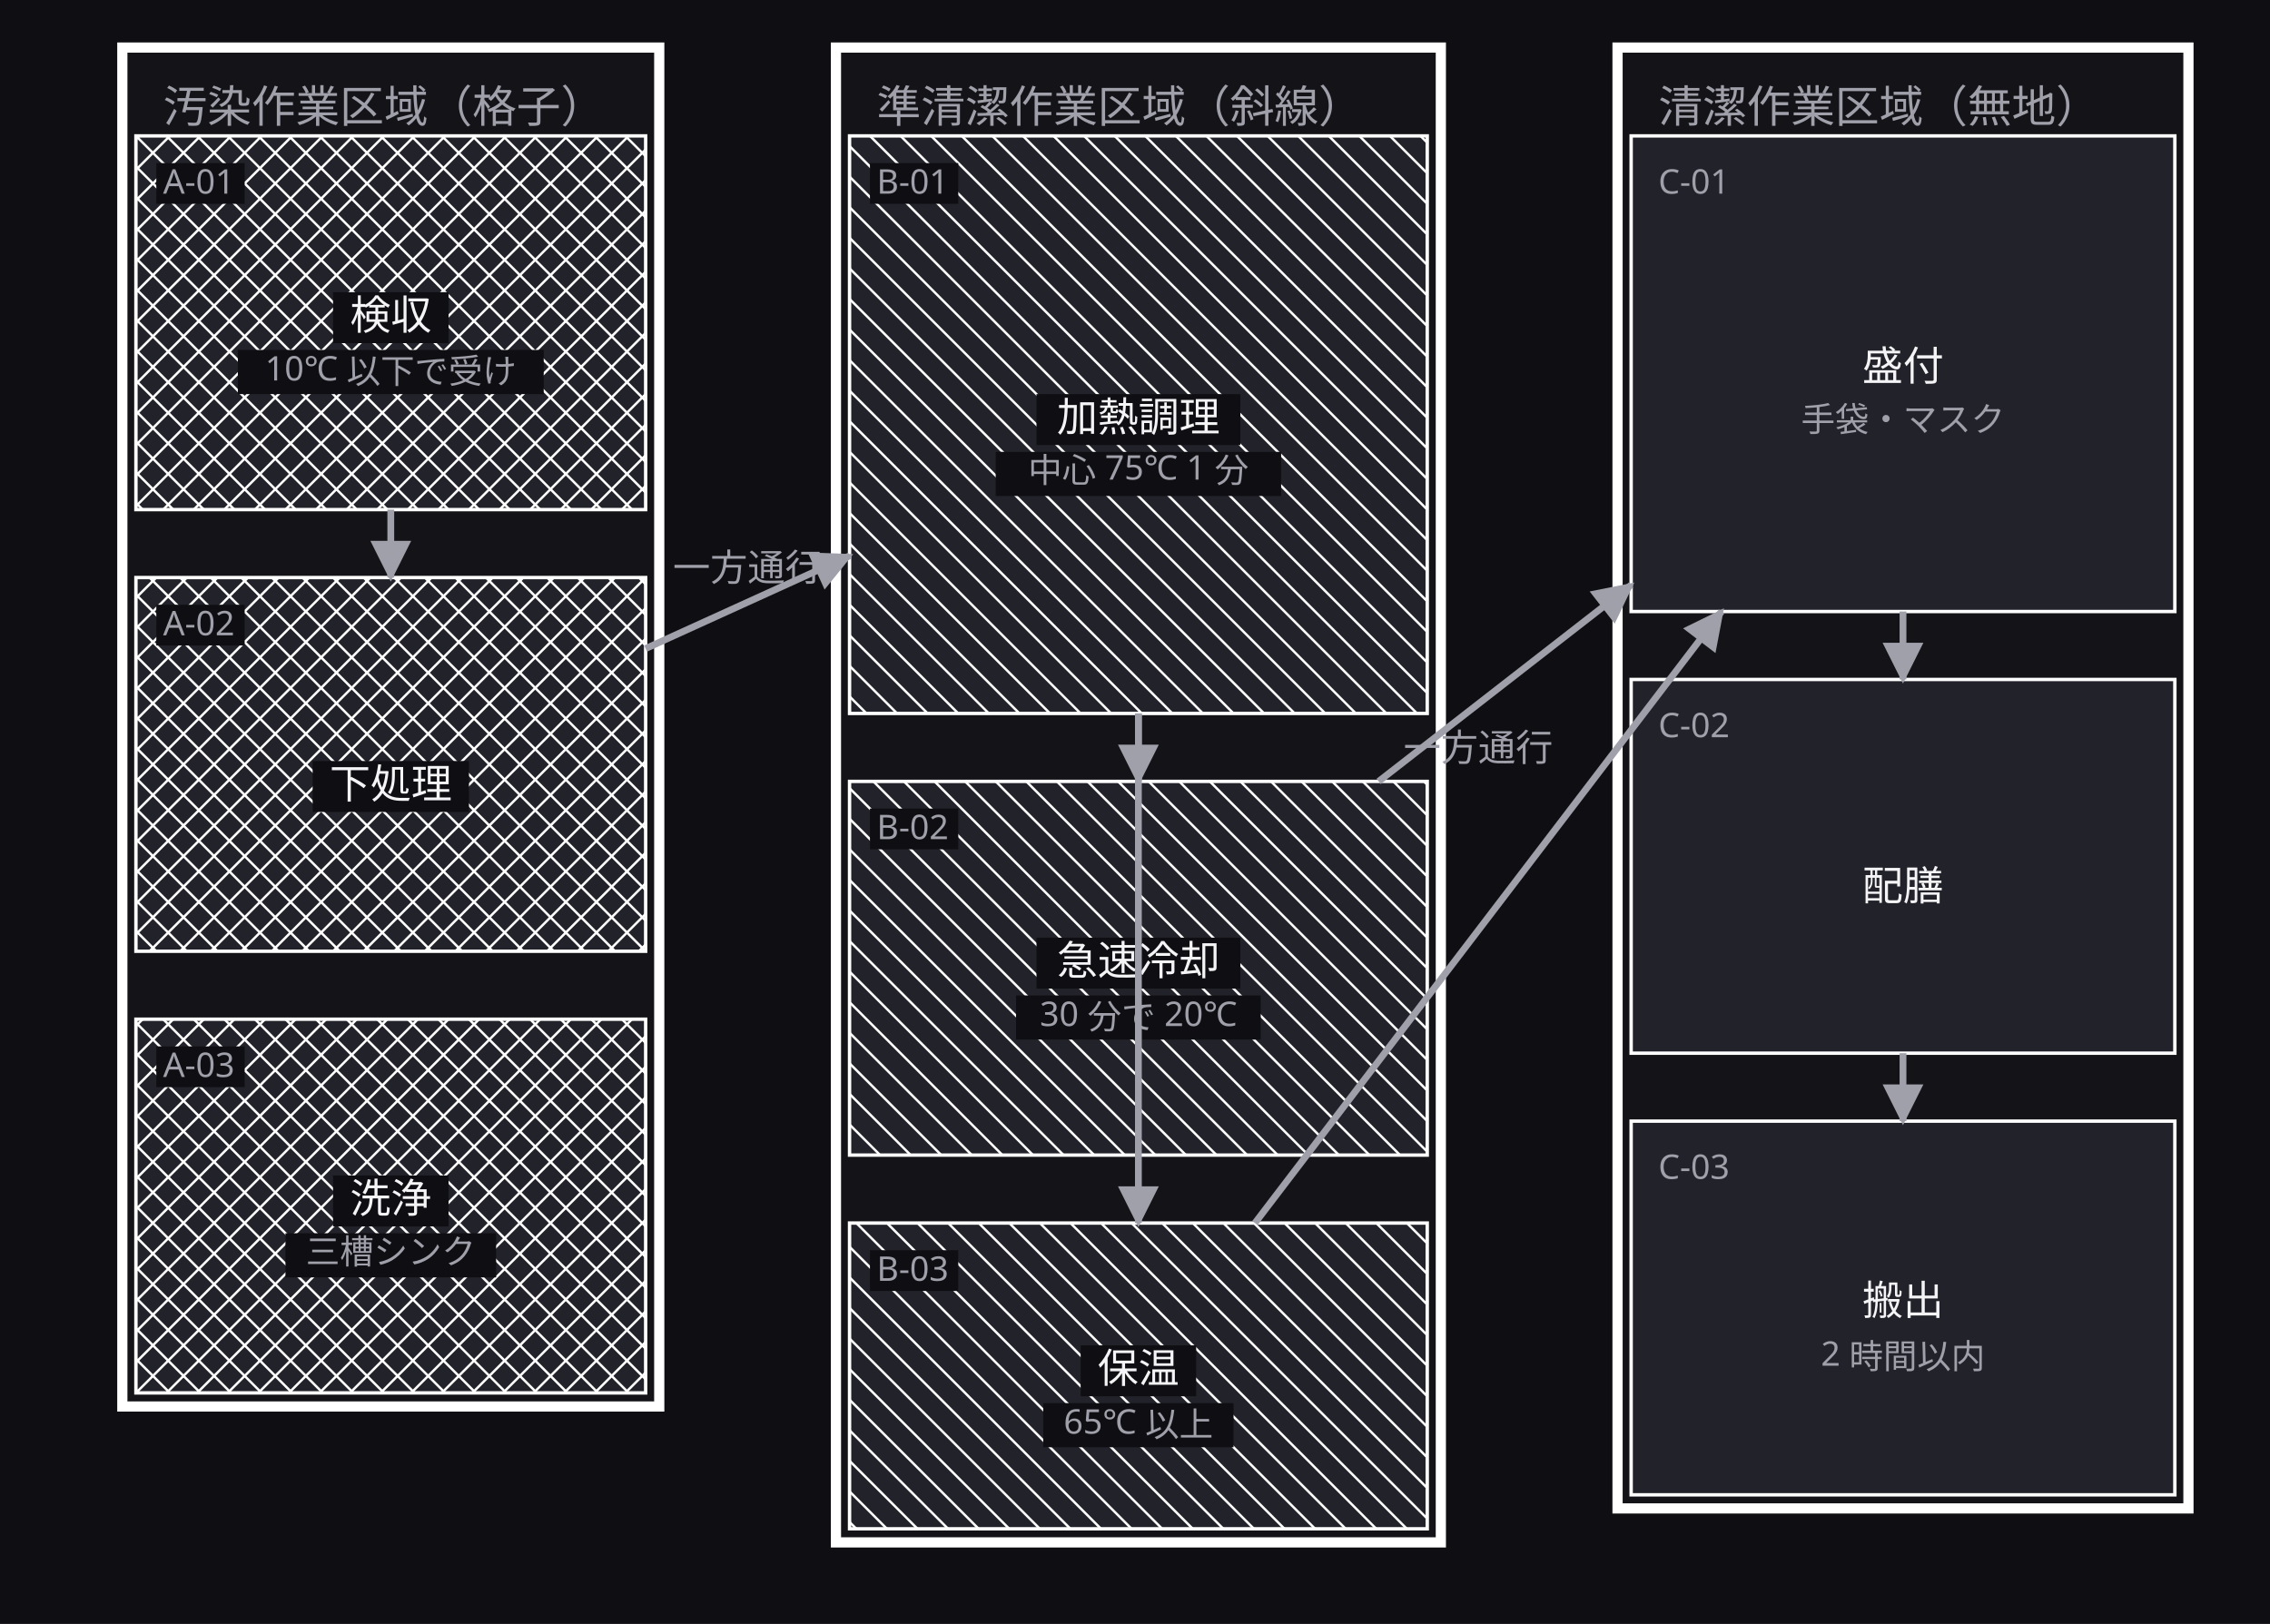
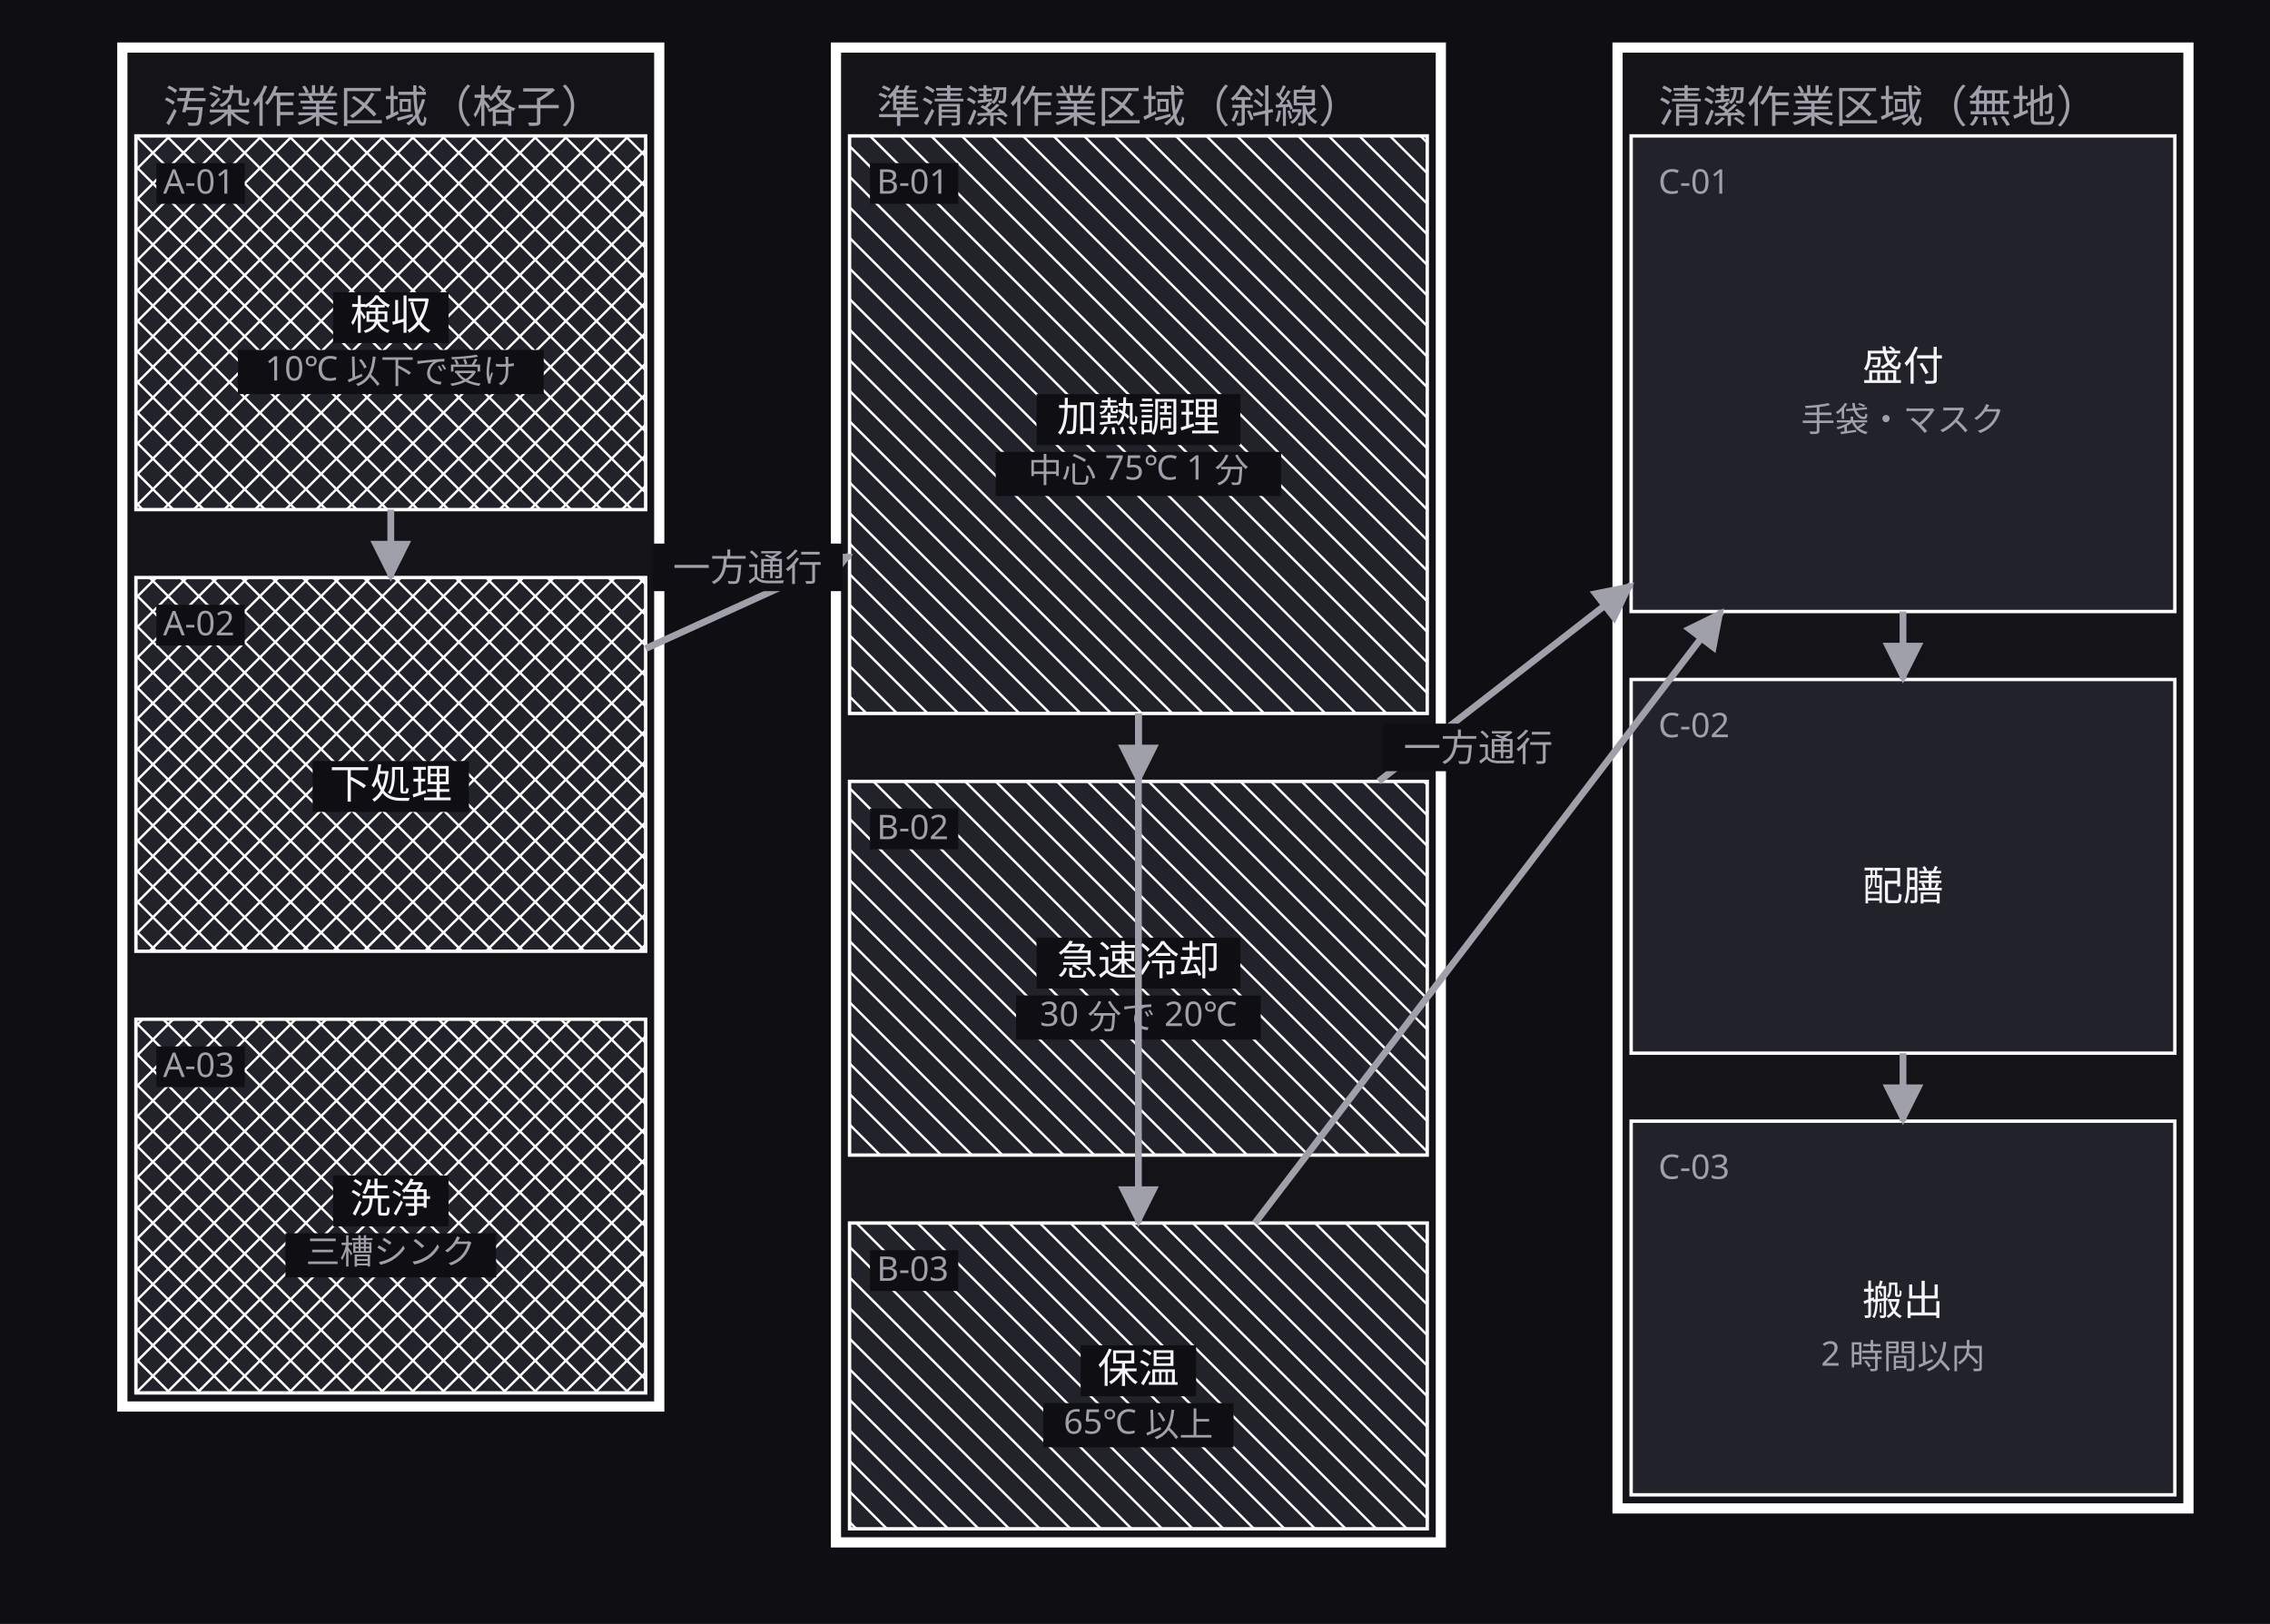
<svg xmlns="http://www.w3.org/2000/svg" width="668" height="478" viewBox="0 0 668 478">
  <defs>
    <marker id="arrow" viewBox="0 0 10 10" refX="9" refY="5" markerWidth="6" markerHeight="6" orient="auto">
      <path d="M 0 0 L 10 5 L 0 10 z" fill="#a0a0ab" />
    </marker>
  </defs>
  <rect data-paper="1" x="0" y="0" width="668" height="478" fill="#0f0f13" />
  <g data-group="osen">
    <rect x="36" y="14" width="158" height="400" fill="#141418" stroke="#ffffff" stroke-width="3" />
    <text x="48" y="36" font-family="sans-serif" font-size="13" fill="#a0a0ab">汚染作業区域（格子）</text>
  </g>
  <g data-group="junsei">
    <rect x="246" y="14" width="178" height="440" fill="#141418" stroke="#ffffff" stroke-width="3" />
    <text x="258" y="36" font-family="sans-serif" font-size="13" fill="#a0a0ab">準清潔作業区域（斜線）</text>
  </g>
  <g data-group="seiketsu">
    <rect x="476" y="14" width="168" height="430" fill="#141418" stroke="#ffffff" stroke-width="3" />
    <text x="488" y="36" font-family="sans-serif" font-size="13" fill="#a0a0ab">清潔作業区域（無地）</text>
  </g>
  <g data-node="kanetsu" data-pinned="false" data-shape="rect">
    <rect x="250" y="40" width="170" height="170" fill="#22222a" stroke="#ffffff" stroke-width="1" />
    <line x1="420" y1="42" x2="418" y2="40" stroke="#ffffff" stroke-width="0.7" />
    <line x1="420" y1="51" x2="409" y2="40" stroke="#ffffff" stroke-width="0.7" />
    <line x1="420" y1="60" x2="400" y2="40" stroke="#ffffff" stroke-width="0.7" />
    <line x1="420" y1="69" x2="391" y2="40" stroke="#ffffff" stroke-width="0.7" />
    <line x1="420" y1="78" x2="382" y2="40" stroke="#ffffff" stroke-width="0.7" />
    <line x1="420" y1="87" x2="373" y2="40" stroke="#ffffff" stroke-width="0.7" />
    <line x1="420" y1="96" x2="364" y2="40" stroke="#ffffff" stroke-width="0.7" />
    <line x1="420" y1="105" x2="355" y2="40" stroke="#ffffff" stroke-width="0.7" />
    <line x1="420" y1="114" x2="346" y2="40" stroke="#ffffff" stroke-width="0.7" />
    <line x1="420" y1="123" x2="337" y2="40" stroke="#ffffff" stroke-width="0.7" />
    <line x1="420" y1="132" x2="328" y2="40" stroke="#ffffff" stroke-width="0.7" />
    <line x1="420" y1="141" x2="319" y2="40" stroke="#ffffff" stroke-width="0.7" />
    <line x1="420" y1="150" x2="310" y2="40" stroke="#ffffff" stroke-width="0.7" />
    <line x1="420" y1="159" x2="301" y2="40" stroke="#ffffff" stroke-width="0.7" />
    <line x1="420" y1="168" x2="292" y2="40" stroke="#ffffff" stroke-width="0.7" />
    <line x1="420" y1="177" x2="283" y2="40" stroke="#ffffff" stroke-width="0.7" />
    <line x1="420" y1="186" x2="274" y2="40" stroke="#ffffff" stroke-width="0.7" />
    <line x1="420" y1="195" x2="265" y2="40" stroke="#ffffff" stroke-width="0.7" />
    <line x1="420" y1="204" x2="256" y2="40" stroke="#ffffff" stroke-width="0.7" />
    <line x1="250" y1="43" x2="417" y2="210" stroke="#ffffff" stroke-width="0.7" />
    <line x1="250" y1="52" x2="408" y2="210" stroke="#ffffff" stroke-width="0.7" />
    <line x1="250" y1="61" x2="399" y2="210" stroke="#ffffff" stroke-width="0.7" />
    <line x1="250" y1="70" x2="390" y2="210" stroke="#ffffff" stroke-width="0.7" />
    <line x1="250" y1="79" x2="381" y2="210" stroke="#ffffff" stroke-width="0.7" />
    <line x1="250" y1="88" x2="372" y2="210" stroke="#ffffff" stroke-width="0.7" />
    <line x1="250" y1="97" x2="363" y2="210" stroke="#ffffff" stroke-width="0.7" />
    <line x1="250" y1="106" x2="354" y2="210" stroke="#ffffff" stroke-width="0.7" />
    <line x1="250" y1="115" x2="345" y2="210" stroke="#ffffff" stroke-width="0.7" />
    <line x1="250" y1="124" x2="336" y2="210" stroke="#ffffff" stroke-width="0.7" />
    <line x1="250" y1="133" x2="327" y2="210" stroke="#ffffff" stroke-width="0.7" />
    <line x1="250" y1="142" x2="318" y2="210" stroke="#ffffff" stroke-width="0.7" />
    <line x1="250" y1="151" x2="309" y2="210" stroke="#ffffff" stroke-width="0.7" />
    <line x1="250" y1="160" x2="300" y2="210" stroke="#ffffff" stroke-width="0.7" />
    <line x1="250" y1="169" x2="291" y2="210" stroke="#ffffff" stroke-width="0.7" />
    <line x1="250" y1="178" x2="282" y2="210" stroke="#ffffff" stroke-width="0.7" />
    <line x1="250" y1="187" x2="273" y2="210" stroke="#ffffff" stroke-width="0.7" />
    <line x1="250" y1="196" x2="264" y2="210" stroke="#ffffff" stroke-width="0.7" />
    <line x1="250" y1="205" x2="255" y2="210" stroke="#ffffff" stroke-width="0.7" />
    <rect x="256" y="48" width="26" height="12" fill="#0f0f13" />
    <text x="258" y="57" font-family="sans-serif" font-size="10" fill="#a0a0ab">B-01</text>
    <rect x="305" y="116" width="60" height="15" fill="#0f0f13" />
    <text x="335" y="127" text-anchor="middle" font-family="sans-serif" font-size="12" fill="#f4f4f6">加熱調理</text>
    <rect x="293" y="133" width="84" height="13" fill="#0f0f13" />
    <text x="335" y="142" text-anchor="middle" font-family="sans-serif" font-size="10" fill="#a0a0ab">中心 75℃ 1 分</text>
  </g>
  <g data-node="moritsuke" data-pinned="false" data-shape="rect">
    <rect x="480" y="40" width="160" height="140" fill="#22222a" stroke="#ffffff" stroke-width="1" />
    <text x="488" y="57" font-family="sans-serif" font-size="10" fill="#a0a0ab">C-01</text>
    <text x="560" y="112" text-anchor="middle" font-family="sans-serif" font-size="12" fill="#f4f4f6">盛付</text>
    <text x="560" y="127" text-anchor="middle" font-family="sans-serif" font-size="10" fill="#a0a0ab">手袋・マスク</text>
  </g>
  <g data-node="reikyaku" data-pinned="false" data-shape="rect">
    <rect x="250" y="230" width="170" height="110" fill="#22222a" stroke="#ffffff" stroke-width="1" />
    <line x1="420" y1="231" x2="419" y2="230" stroke="#ffffff" stroke-width="0.7" />
    <line x1="420" y1="240" x2="410" y2="230" stroke="#ffffff" stroke-width="0.7" />
    <line x1="420" y1="249" x2="401" y2="230" stroke="#ffffff" stroke-width="0.7" />
    <line x1="420" y1="258" x2="392" y2="230" stroke="#ffffff" stroke-width="0.7" />
    <line x1="420" y1="267" x2="383" y2="230" stroke="#ffffff" stroke-width="0.7" />
    <line x1="420" y1="276" x2="374" y2="230" stroke="#ffffff" stroke-width="0.7" />
    <line x1="420" y1="285" x2="365" y2="230" stroke="#ffffff" stroke-width="0.7" />
    <line x1="420" y1="294" x2="356" y2="230" stroke="#ffffff" stroke-width="0.7" />
    <line x1="420" y1="303" x2="347" y2="230" stroke="#ffffff" stroke-width="0.7" />
    <line x1="420" y1="312" x2="338" y2="230" stroke="#ffffff" stroke-width="0.7" />
    <line x1="420" y1="321" x2="329" y2="230" stroke="#ffffff" stroke-width="0.7" />
    <line x1="420" y1="330" x2="320" y2="230" stroke="#ffffff" stroke-width="0.7" />
    <line x1="420" y1="339" x2="311" y2="230" stroke="#ffffff" stroke-width="0.7" />
    <line x1="302" y1="230" x2="412" y2="340" stroke="#ffffff" stroke-width="0.7" />
    <line x1="293" y1="230" x2="403" y2="340" stroke="#ffffff" stroke-width="0.7" />
    <line x1="284" y1="230" x2="394" y2="340" stroke="#ffffff" stroke-width="0.7" />
    <line x1="275" y1="230" x2="385" y2="340" stroke="#ffffff" stroke-width="0.7" />
    <line x1="266" y1="230" x2="376" y2="340" stroke="#ffffff" stroke-width="0.7" />
    <line x1="257" y1="230" x2="367" y2="340" stroke="#ffffff" stroke-width="0.7" />
    <line x1="250" y1="232" x2="358" y2="340" stroke="#ffffff" stroke-width="0.7" />
    <line x1="250" y1="241" x2="349" y2="340" stroke="#ffffff" stroke-width="0.7" />
    <line x1="250" y1="250" x2="340" y2="340" stroke="#ffffff" stroke-width="0.7" />
    <line x1="250" y1="259" x2="331" y2="340" stroke="#ffffff" stroke-width="0.7" />
    <line x1="250" y1="268" x2="322" y2="340" stroke="#ffffff" stroke-width="0.7" />
    <line x1="250" y1="277" x2="313" y2="340" stroke="#ffffff" stroke-width="0.7" />
    <line x1="250" y1="286" x2="304" y2="340" stroke="#ffffff" stroke-width="0.7" />
    <line x1="250" y1="295" x2="295" y2="340" stroke="#ffffff" stroke-width="0.7" />
    <line x1="250" y1="304" x2="286" y2="340" stroke="#ffffff" stroke-width="0.7" />
    <line x1="250" y1="313" x2="277" y2="340" stroke="#ffffff" stroke-width="0.7" />
    <line x1="250" y1="322" x2="268" y2="340" stroke="#ffffff" stroke-width="0.7" />
    <line x1="250" y1="331" x2="259" y2="340" stroke="#ffffff" stroke-width="0.7" />
    <rect x="256" y="238" width="26" height="12" fill="#0f0f13" />
    <text x="258" y="247" font-family="sans-serif" font-size="10" fill="#a0a0ab">B-02</text>
    <rect x="305" y="276" width="60" height="15" fill="#0f0f13" />
    <text x="335" y="287" text-anchor="middle" font-family="sans-serif" font-size="12" fill="#f4f4f6">急速冷却</text>
    <rect x="299" y="293" width="72" height="13" fill="#0f0f13" />
    <text x="335" y="302" text-anchor="middle" font-family="sans-serif" font-size="10" fill="#a0a0ab">30 分で 20℃</text>
  </g>
  <g data-node="haizen" data-pinned="false" data-shape="rect">
    <rect x="480" y="200" width="160" height="110" fill="#22222a" stroke="#ffffff" stroke-width="1" />
    <text x="488" y="217" font-family="sans-serif" font-size="10" fill="#a0a0ab">C-02</text>
    <text x="560" y="265" text-anchor="middle" font-family="sans-serif" font-size="12" fill="#f4f4f6">配膳</text>
  </g>
  <g data-node="hakobi" data-pinned="false" data-shape="rect">
    <rect x="480" y="330" width="160" height="110" fill="#22222a" stroke="#ffffff" stroke-width="1" />
    <text x="488" y="347" font-family="sans-serif" font-size="10" fill="#a0a0ab">C-03</text>
    <text x="560" y="387" text-anchor="middle" font-family="sans-serif" font-size="12" fill="#f4f4f6">搬出</text>
    <text x="560" y="402" text-anchor="middle" font-family="sans-serif" font-size="10" fill="#a0a0ab">2 時間以内</text>
  </g>
  <g data-node="kenpin" data-pinned="false" data-shape="rect">
    <rect x="40" y="40" width="150" height="110" fill="#22222a" stroke="#ffffff" stroke-width="1" />
    <line x1="190" y1="46" x2="184" y2="40" stroke="#ffffff" stroke-width="0.7" />
    <line x1="190" y1="55" x2="175" y2="40" stroke="#ffffff" stroke-width="0.7" />
    <line x1="190" y1="64" x2="166" y2="40" stroke="#ffffff" stroke-width="0.7" />
    <line x1="190" y1="73" x2="157" y2="40" stroke="#ffffff" stroke-width="0.7" />
    <line x1="190" y1="82" x2="148" y2="40" stroke="#ffffff" stroke-width="0.7" />
    <line x1="190" y1="91" x2="139" y2="40" stroke="#ffffff" stroke-width="0.7" />
    <line x1="190" y1="100" x2="130" y2="40" stroke="#ffffff" stroke-width="0.7" />
    <line x1="190" y1="109" x2="121" y2="40" stroke="#ffffff" stroke-width="0.7" />
    <line x1="190" y1="118" x2="112" y2="40" stroke="#ffffff" stroke-width="0.7" />
    <line x1="190" y1="127" x2="103" y2="40" stroke="#ffffff" stroke-width="0.7" />
    <line x1="190" y1="136" x2="94" y2="40" stroke="#ffffff" stroke-width="0.7" />
    <line x1="190" y1="145" x2="85" y2="40" stroke="#ffffff" stroke-width="0.7" />
    <line x1="76" y1="40" x2="186" y2="150" stroke="#ffffff" stroke-width="0.7" />
    <line x1="67" y1="40" x2="177" y2="150" stroke="#ffffff" stroke-width="0.7" />
    <line x1="58" y1="40" x2="168" y2="150" stroke="#ffffff" stroke-width="0.7" />
    <line x1="49" y1="40" x2="159" y2="150" stroke="#ffffff" stroke-width="0.7" />
    <line x1="40" y1="40" x2="150" y2="150" stroke="#ffffff" stroke-width="0.7" />
    <line x1="40" y1="49" x2="141" y2="150" stroke="#ffffff" stroke-width="0.7" />
    <line x1="40" y1="58" x2="132" y2="150" stroke="#ffffff" stroke-width="0.7" />
    <line x1="40" y1="67" x2="123" y2="150" stroke="#ffffff" stroke-width="0.7" />
    <line x1="40" y1="76" x2="114" y2="150" stroke="#ffffff" stroke-width="0.7" />
    <line x1="40" y1="85" x2="105" y2="150" stroke="#ffffff" stroke-width="0.7" />
    <line x1="40" y1="94" x2="96" y2="150" stroke="#ffffff" stroke-width="0.7" />
    <line x1="40" y1="103" x2="87" y2="150" stroke="#ffffff" stroke-width="0.7" />
    <line x1="40" y1="112" x2="78" y2="150" stroke="#ffffff" stroke-width="0.7" />
    <line x1="40" y1="121" x2="69" y2="150" stroke="#ffffff" stroke-width="0.7" />
    <line x1="40" y1="130" x2="60" y2="150" stroke="#ffffff" stroke-width="0.7" />
    <line x1="40" y1="139" x2="51" y2="150" stroke="#ffffff" stroke-width="0.7" />
    <line x1="40" y1="148" x2="42" y2="150" stroke="#ffffff" stroke-width="0.7" />
    <line x1="40" y1="41" x2="41" y2="40" stroke="#ffffff" stroke-width="0.7" />
    <line x1="40" y1="50" x2="50" y2="40" stroke="#ffffff" stroke-width="0.7" />
    <line x1="40" y1="59" x2="59" y2="40" stroke="#ffffff" stroke-width="0.7" />
    <line x1="40" y1="68" x2="68" y2="40" stroke="#ffffff" stroke-width="0.7" />
    <line x1="40" y1="77" x2="77" y2="40" stroke="#ffffff" stroke-width="0.7" />
    <line x1="40" y1="86" x2="86" y2="40" stroke="#ffffff" stroke-width="0.7" />
    <line x1="40" y1="95" x2="95" y2="40" stroke="#ffffff" stroke-width="0.7" />
    <line x1="40" y1="104" x2="104" y2="40" stroke="#ffffff" stroke-width="0.7" />
    <line x1="40" y1="113" x2="113" y2="40" stroke="#ffffff" stroke-width="0.7" />
    <line x1="40" y1="122" x2="122" y2="40" stroke="#ffffff" stroke-width="0.7" />
    <line x1="40" y1="131" x2="131" y2="40" stroke="#ffffff" stroke-width="0.7" />
    <line x1="40" y1="140" x2="140" y2="40" stroke="#ffffff" stroke-width="0.7" />
    <line x1="40" y1="149" x2="149" y2="40" stroke="#ffffff" stroke-width="0.7" />
    <line x1="158" y1="40" x2="48" y2="150" stroke="#ffffff" stroke-width="0.7" />
    <line x1="167" y1="40" x2="57" y2="150" stroke="#ffffff" stroke-width="0.7" />
    <line x1="176" y1="40" x2="66" y2="150" stroke="#ffffff" stroke-width="0.7" />
    <line x1="185" y1="40" x2="75" y2="150" stroke="#ffffff" stroke-width="0.7" />
    <line x1="190" y1="44" x2="84" y2="150" stroke="#ffffff" stroke-width="0.7" />
    <line x1="190" y1="53" x2="93" y2="150" stroke="#ffffff" stroke-width="0.7" />
    <line x1="190" y1="62" x2="102" y2="150" stroke="#ffffff" stroke-width="0.7" />
    <line x1="190" y1="71" x2="111" y2="150" stroke="#ffffff" stroke-width="0.7" />
    <line x1="190" y1="80" x2="120" y2="150" stroke="#ffffff" stroke-width="0.7" />
    <line x1="190" y1="89" x2="129" y2="150" stroke="#ffffff" stroke-width="0.7" />
    <line x1="190" y1="98" x2="138" y2="150" stroke="#ffffff" stroke-width="0.7" />
    <line x1="190" y1="107" x2="147" y2="150" stroke="#ffffff" stroke-width="0.7" />
    <line x1="190" y1="116" x2="156" y2="150" stroke="#ffffff" stroke-width="0.7" />
    <line x1="190" y1="125" x2="165" y2="150" stroke="#ffffff" stroke-width="0.7" />
    <line x1="190" y1="134" x2="174" y2="150" stroke="#ffffff" stroke-width="0.7" />
    <line x1="190" y1="143" x2="183" y2="150" stroke="#ffffff" stroke-width="0.7" />
    <rect x="46" y="48" width="26" height="12" fill="#0f0f13" />
    <text x="48" y="57" font-family="sans-serif" font-size="10" fill="#a0a0ab">A-01</text>
    <rect x="98" y="86" width="34" height="15" fill="#0f0f13" />
    <text x="115" y="97" text-anchor="middle" font-family="sans-serif" font-size="12" fill="#f4f4f6">検収</text>
    <rect x="70" y="103" width="90" height="13" fill="#0f0f13" />
    <text x="115" y="112" text-anchor="middle" font-family="sans-serif" font-size="10" fill="#a0a0ab">10℃ 以下で受け</text>
  </g>
  <g data-node="shitagoshirae" data-pinned="false" data-shape="rect">
    <rect x="40" y="170" width="150" height="110" fill="#22222a" stroke="#ffffff" stroke-width="1" />
    <line x1="190" y1="172" x2="188" y2="170" stroke="#ffffff" stroke-width="0.7" />
    <line x1="190" y1="181" x2="179" y2="170" stroke="#ffffff" stroke-width="0.7" />
    <line x1="190" y1="190" x2="170" y2="170" stroke="#ffffff" stroke-width="0.7" />
    <line x1="190" y1="199" x2="161" y2="170" stroke="#ffffff" stroke-width="0.7" />
    <line x1="190" y1="208" x2="152" y2="170" stroke="#ffffff" stroke-width="0.7" />
    <line x1="190" y1="217" x2="143" y2="170" stroke="#ffffff" stroke-width="0.7" />
    <line x1="190" y1="226" x2="134" y2="170" stroke="#ffffff" stroke-width="0.7" />
    <line x1="190" y1="235" x2="125" y2="170" stroke="#ffffff" stroke-width="0.7" />
    <line x1="190" y1="244" x2="116" y2="170" stroke="#ffffff" stroke-width="0.7" />
    <line x1="190" y1="253" x2="107" y2="170" stroke="#ffffff" stroke-width="0.7" />
    <line x1="190" y1="262" x2="98" y2="170" stroke="#ffffff" stroke-width="0.7" />
    <line x1="190" y1="271" x2="89" y2="170" stroke="#ffffff" stroke-width="0.7" />
    <line x1="190" y1="280" x2="80" y2="170" stroke="#ffffff" stroke-width="0.7" />
    <line x1="71" y1="170" x2="181" y2="280" stroke="#ffffff" stroke-width="0.7" />
    <line x1="62" y1="170" x2="172" y2="280" stroke="#ffffff" stroke-width="0.7" />
    <line x1="53" y1="170" x2="163" y2="280" stroke="#ffffff" stroke-width="0.7" />
    <line x1="44" y1="170" x2="154" y2="280" stroke="#ffffff" stroke-width="0.7" />
    <line x1="40" y1="175" x2="145" y2="280" stroke="#ffffff" stroke-width="0.7" />
    <line x1="40" y1="184" x2="136" y2="280" stroke="#ffffff" stroke-width="0.7" />
    <line x1="40" y1="193" x2="127" y2="280" stroke="#ffffff" stroke-width="0.7" />
    <line x1="40" y1="202" x2="118" y2="280" stroke="#ffffff" stroke-width="0.7" />
    <line x1="40" y1="211" x2="109" y2="280" stroke="#ffffff" stroke-width="0.7" />
    <line x1="40" y1="220" x2="100" y2="280" stroke="#ffffff" stroke-width="0.7" />
    <line x1="40" y1="229" x2="91" y2="280" stroke="#ffffff" stroke-width="0.7" />
    <line x1="40" y1="238" x2="82" y2="280" stroke="#ffffff" stroke-width="0.7" />
    <line x1="40" y1="247" x2="73" y2="280" stroke="#ffffff" stroke-width="0.7" />
    <line x1="40" y1="256" x2="64" y2="280" stroke="#ffffff" stroke-width="0.7" />
    <line x1="40" y1="265" x2="55" y2="280" stroke="#ffffff" stroke-width="0.7" />
    <line x1="40" y1="274" x2="46" y2="280" stroke="#ffffff" stroke-width="0.7" />
    <line x1="40" y1="176" x2="46" y2="170" stroke="#ffffff" stroke-width="0.7" />
    <line x1="40" y1="185" x2="55" y2="170" stroke="#ffffff" stroke-width="0.7" />
    <line x1="40" y1="194" x2="64" y2="170" stroke="#ffffff" stroke-width="0.7" />
    <line x1="40" y1="203" x2="73" y2="170" stroke="#ffffff" stroke-width="0.7" />
    <line x1="40" y1="212" x2="82" y2="170" stroke="#ffffff" stroke-width="0.7" />
    <line x1="40" y1="221" x2="91" y2="170" stroke="#ffffff" stroke-width="0.7" />
    <line x1="40" y1="230" x2="100" y2="170" stroke="#ffffff" stroke-width="0.7" />
    <line x1="40" y1="239" x2="109" y2="170" stroke="#ffffff" stroke-width="0.7" />
    <line x1="40" y1="248" x2="118" y2="170" stroke="#ffffff" stroke-width="0.7" />
    <line x1="40" y1="257" x2="127" y2="170" stroke="#ffffff" stroke-width="0.7" />
    <line x1="40" y1="266" x2="136" y2="170" stroke="#ffffff" stroke-width="0.7" />
    <line x1="40" y1="275" x2="145" y2="170" stroke="#ffffff" stroke-width="0.7" />
    <line x1="154" y1="170" x2="44" y2="280" stroke="#ffffff" stroke-width="0.7" />
    <line x1="163" y1="170" x2="53" y2="280" stroke="#ffffff" stroke-width="0.7" />
    <line x1="172" y1="170" x2="62" y2="280" stroke="#ffffff" stroke-width="0.7" />
    <line x1="181" y1="170" x2="71" y2="280" stroke="#ffffff" stroke-width="0.7" />
    <line x1="190" y1="170" x2="80" y2="280" stroke="#ffffff" stroke-width="0.7" />
    <line x1="190" y1="179" x2="89" y2="280" stroke="#ffffff" stroke-width="0.7" />
    <line x1="190" y1="188" x2="98" y2="280" stroke="#ffffff" stroke-width="0.7" />
    <line x1="190" y1="197" x2="107" y2="280" stroke="#ffffff" stroke-width="0.7" />
    <line x1="190" y1="206" x2="116" y2="280" stroke="#ffffff" stroke-width="0.7" />
    <line x1="190" y1="215" x2="125" y2="280" stroke="#ffffff" stroke-width="0.7" />
    <line x1="190" y1="224" x2="134" y2="280" stroke="#ffffff" stroke-width="0.7" />
    <line x1="190" y1="233" x2="143" y2="280" stroke="#ffffff" stroke-width="0.7" />
    <line x1="190" y1="242" x2="152" y2="280" stroke="#ffffff" stroke-width="0.7" />
    <line x1="190" y1="251" x2="161" y2="280" stroke="#ffffff" stroke-width="0.7" />
    <line x1="190" y1="260" x2="170" y2="280" stroke="#ffffff" stroke-width="0.7" />
    <line x1="190" y1="269" x2="179" y2="280" stroke="#ffffff" stroke-width="0.7" />
    <line x1="190" y1="278" x2="188" y2="280" stroke="#ffffff" stroke-width="0.7" />
    <rect x="46" y="178" width="26" height="12" fill="#0f0f13" />
    <text x="48" y="187" font-family="sans-serif" font-size="10" fill="#a0a0ab">A-02</text>
    <rect x="92" y="224" width="46" height="15" fill="#0f0f13" />
    <text x="115" y="235" text-anchor="middle" font-family="sans-serif" font-size="12" fill="#f4f4f6">下処理</text>
  </g>
  <g data-node="senjo" data-pinned="false" data-shape="rect">
    <rect x="40" y="300" width="150" height="110" fill="#22222a" stroke="#ffffff" stroke-width="1" />
    <line x1="190" y1="307" x2="183" y2="300" stroke="#ffffff" stroke-width="0.7" />
    <line x1="190" y1="316" x2="174" y2="300" stroke="#ffffff" stroke-width="0.7" />
    <line x1="190" y1="325" x2="165" y2="300" stroke="#ffffff" stroke-width="0.7" />
    <line x1="190" y1="334" x2="156" y2="300" stroke="#ffffff" stroke-width="0.7" />
    <line x1="190" y1="343" x2="147" y2="300" stroke="#ffffff" stroke-width="0.7" />
    <line x1="190" y1="352" x2="138" y2="300" stroke="#ffffff" stroke-width="0.7" />
    <line x1="190" y1="361" x2="129" y2="300" stroke="#ffffff" stroke-width="0.7" />
    <line x1="190" y1="370" x2="120" y2="300" stroke="#ffffff" stroke-width="0.7" />
    <line x1="190" y1="379" x2="111" y2="300" stroke="#ffffff" stroke-width="0.7" />
    <line x1="190" y1="388" x2="102" y2="300" stroke="#ffffff" stroke-width="0.7" />
    <line x1="190" y1="397" x2="93" y2="300" stroke="#ffffff" stroke-width="0.7" />
    <line x1="190" y1="406" x2="84" y2="300" stroke="#ffffff" stroke-width="0.7" />
    <line x1="75" y1="300" x2="185" y2="410" stroke="#ffffff" stroke-width="0.7" />
    <line x1="66" y1="300" x2="176" y2="410" stroke="#ffffff" stroke-width="0.7" />
    <line x1="57" y1="300" x2="167" y2="410" stroke="#ffffff" stroke-width="0.7" />
    <line x1="48" y1="300" x2="158" y2="410" stroke="#ffffff" stroke-width="0.7" />
    <line x1="40" y1="301" x2="149" y2="410" stroke="#ffffff" stroke-width="0.7" />
    <line x1="40" y1="310" x2="140" y2="410" stroke="#ffffff" stroke-width="0.7" />
    <line x1="40" y1="319" x2="131" y2="410" stroke="#ffffff" stroke-width="0.7" />
    <line x1="40" y1="328" x2="122" y2="410" stroke="#ffffff" stroke-width="0.7" />
    <line x1="40" y1="337" x2="113" y2="410" stroke="#ffffff" stroke-width="0.7" />
    <line x1="40" y1="346" x2="104" y2="410" stroke="#ffffff" stroke-width="0.7" />
    <line x1="40" y1="355" x2="95" y2="410" stroke="#ffffff" stroke-width="0.7" />
    <line x1="40" y1="364" x2="86" y2="410" stroke="#ffffff" stroke-width="0.7" />
    <line x1="40" y1="373" x2="77" y2="410" stroke="#ffffff" stroke-width="0.7" />
    <line x1="40" y1="382" x2="68" y2="410" stroke="#ffffff" stroke-width="0.7" />
    <line x1="40" y1="391" x2="59" y2="410" stroke="#ffffff" stroke-width="0.7" />
    <line x1="40" y1="400" x2="50" y2="410" stroke="#ffffff" stroke-width="0.7" />
    <line x1="40" y1="409" x2="41" y2="410" stroke="#ffffff" stroke-width="0.7" />
    <line x1="40" y1="302" x2="42" y2="300" stroke="#ffffff" stroke-width="0.7" />
    <line x1="40" y1="311" x2="51" y2="300" stroke="#ffffff" stroke-width="0.7" />
    <line x1="40" y1="320" x2="60" y2="300" stroke="#ffffff" stroke-width="0.7" />
    <line x1="40" y1="329" x2="69" y2="300" stroke="#ffffff" stroke-width="0.7" />
    <line x1="40" y1="338" x2="78" y2="300" stroke="#ffffff" stroke-width="0.7" />
    <line x1="40" y1="347" x2="87" y2="300" stroke="#ffffff" stroke-width="0.7" />
    <line x1="40" y1="356" x2="96" y2="300" stroke="#ffffff" stroke-width="0.7" />
    <line x1="40" y1="365" x2="105" y2="300" stroke="#ffffff" stroke-width="0.7" />
    <line x1="40" y1="374" x2="114" y2="300" stroke="#ffffff" stroke-width="0.7" />
    <line x1="40" y1="383" x2="123" y2="300" stroke="#ffffff" stroke-width="0.7" />
    <line x1="40" y1="392" x2="132" y2="300" stroke="#ffffff" stroke-width="0.7" />
    <line x1="40" y1="401" x2="141" y2="300" stroke="#ffffff" stroke-width="0.7" />
    <line x1="40" y1="410" x2="150" y2="300" stroke="#ffffff" stroke-width="0.7" />
    <line x1="159" y1="300" x2="49" y2="410" stroke="#ffffff" stroke-width="0.7" />
    <line x1="168" y1="300" x2="58" y2="410" stroke="#ffffff" stroke-width="0.7" />
    <line x1="177" y1="300" x2="67" y2="410" stroke="#ffffff" stroke-width="0.7" />
    <line x1="186" y1="300" x2="76" y2="410" stroke="#ffffff" stroke-width="0.7" />
    <line x1="190" y1="305" x2="85" y2="410" stroke="#ffffff" stroke-width="0.7" />
    <line x1="190" y1="314" x2="94" y2="410" stroke="#ffffff" stroke-width="0.7" />
    <line x1="190" y1="323" x2="103" y2="410" stroke="#ffffff" stroke-width="0.7" />
    <line x1="190" y1="332" x2="112" y2="410" stroke="#ffffff" stroke-width="0.7" />
    <line x1="190" y1="341" x2="121" y2="410" stroke="#ffffff" stroke-width="0.7" />
    <line x1="190" y1="350" x2="130" y2="410" stroke="#ffffff" stroke-width="0.7" />
    <line x1="190" y1="359" x2="139" y2="410" stroke="#ffffff" stroke-width="0.7" />
    <line x1="190" y1="368" x2="148" y2="410" stroke="#ffffff" stroke-width="0.7" />
    <line x1="190" y1="377" x2="157" y2="410" stroke="#ffffff" stroke-width="0.7" />
    <line x1="190" y1="386" x2="166" y2="410" stroke="#ffffff" stroke-width="0.7" />
    <line x1="190" y1="395" x2="175" y2="410" stroke="#ffffff" stroke-width="0.7" />
    <line x1="190" y1="404" x2="184" y2="410" stroke="#ffffff" stroke-width="0.7" />
    <rect x="46" y="308" width="26" height="12" fill="#0f0f13" />
    <text x="48" y="317" font-family="sans-serif" font-size="10" fill="#a0a0ab">A-03</text>
    <rect x="98" y="346" width="34" height="15" fill="#0f0f13" />
    <text x="115" y="357" text-anchor="middle" font-family="sans-serif" font-size="12" fill="#f4f4f6">洗浄</text>
    <rect x="84" y="363" width="62" height="13" fill="#0f0f13" />
    <text x="115" y="372" text-anchor="middle" font-family="sans-serif" font-size="10" fill="#a0a0ab">三槽シンク</text>
  </g>
  <g data-node="hoon" data-pinned="false" data-shape="rect">
    <rect x="250" y="360" width="170" height="90" fill="#22222a" stroke="#ffffff" stroke-width="1" />
    <line x1="420" y1="366" x2="414" y2="360" stroke="#ffffff" stroke-width="0.7" />
    <line x1="420" y1="375" x2="405" y2="360" stroke="#ffffff" stroke-width="0.7" />
    <line x1="420" y1="384" x2="396" y2="360" stroke="#ffffff" stroke-width="0.7" />
    <line x1="420" y1="393" x2="387" y2="360" stroke="#ffffff" stroke-width="0.7" />
    <line x1="420" y1="402" x2="378" y2="360" stroke="#ffffff" stroke-width="0.7" />
    <line x1="420" y1="411" x2="369" y2="360" stroke="#ffffff" stroke-width="0.7" />
    <line x1="420" y1="420" x2="360" y2="360" stroke="#ffffff" stroke-width="0.7" />
    <line x1="420" y1="429" x2="351" y2="360" stroke="#ffffff" stroke-width="0.7" />
    <line x1="420" y1="438" x2="342" y2="360" stroke="#ffffff" stroke-width="0.7" />
    <line x1="420" y1="447" x2="333" y2="360" stroke="#ffffff" stroke-width="0.7" />
    <line x1="324" y1="360" x2="414" y2="450" stroke="#ffffff" stroke-width="0.7" />
    <line x1="315" y1="360" x2="405" y2="450" stroke="#ffffff" stroke-width="0.7" />
    <line x1="306" y1="360" x2="396" y2="450" stroke="#ffffff" stroke-width="0.7" />
    <line x1="297" y1="360" x2="387" y2="450" stroke="#ffffff" stroke-width="0.7" />
    <line x1="288" y1="360" x2="378" y2="450" stroke="#ffffff" stroke-width="0.7" />
    <line x1="279" y1="360" x2="369" y2="450" stroke="#ffffff" stroke-width="0.7" />
    <line x1="270" y1="360" x2="360" y2="450" stroke="#ffffff" stroke-width="0.7" />
    <line x1="261" y1="360" x2="351" y2="450" stroke="#ffffff" stroke-width="0.7" />
    <line x1="252" y1="360" x2="342" y2="450" stroke="#ffffff" stroke-width="0.7" />
    <line x1="250" y1="367" x2="333" y2="450" stroke="#ffffff" stroke-width="0.7" />
    <line x1="250" y1="376" x2="324" y2="450" stroke="#ffffff" stroke-width="0.7" />
    <line x1="250" y1="385" x2="315" y2="450" stroke="#ffffff" stroke-width="0.7" />
    <line x1="250" y1="394" x2="306" y2="450" stroke="#ffffff" stroke-width="0.7" />
    <line x1="250" y1="403" x2="297" y2="450" stroke="#ffffff" stroke-width="0.7" />
    <line x1="250" y1="412" x2="288" y2="450" stroke="#ffffff" stroke-width="0.7" />
    <line x1="250" y1="421" x2="279" y2="450" stroke="#ffffff" stroke-width="0.7" />
    <line x1="250" y1="430" x2="270" y2="450" stroke="#ffffff" stroke-width="0.7" />
    <line x1="250" y1="439" x2="261" y2="450" stroke="#ffffff" stroke-width="0.7" />
    <line x1="250" y1="448" x2="252" y2="450" stroke="#ffffff" stroke-width="0.7" />
    <rect x="256" y="368" width="26" height="12" fill="#0f0f13" />
    <text x="258" y="377" font-family="sans-serif" font-size="10" fill="#a0a0ab">B-03</text>
    <rect x="318" y="396" width="34" height="15" fill="#0f0f13" />
    <text x="335" y="407" text-anchor="middle" font-family="sans-serif" font-size="12" fill="#f4f4f6">保温</text>
    <rect x="307" y="413" width="56" height="13" fill="#0f0f13" />
    <text x="335" y="422" text-anchor="middle" font-family="sans-serif" font-size="10" fill="#a0a0ab">65℃ 以上</text>
  </g>
  <g data-edge="kenpin&gt;shitagoshirae" data-pinned="false">
    <path d="M 115 150 L 115 170" fill="none" stroke="#a0a0ab" stroke-width="2" marker-end="url(#arrow)" />
  </g>
  <g data-edge="shitagoshirae&gt;kanetsu" data-pinned="false">
    <path d="M 190 190.9 L 250 163.6" fill="none" stroke="#a0a0ab" stroke-width="2" marker-end="url(#arrow)" />
+     <rect data-edge-label="1" x="192" y="160" width="56" height="14" fill="#0f0f13" />
    <text x="220" y="171" text-anchor="middle" font-family="sans-serif" font-size="11" fill="#a0a0ab">一方通行</text>
  </g>
  <g data-edge="kanetsu&gt;reikyaku" data-pinned="false">
    <path d="M 335 210 L 335 230" fill="none" stroke="#a0a0ab" stroke-width="2" marker-end="url(#arrow)" />
  </g>
  <g data-edge="kanetsu&gt;hoon" data-pinned="false">
    <path d="M 335 210 L 335 360" fill="none" stroke="#a0a0ab" stroke-width="2" marker-end="url(#arrow)" />
  </g>
  <g data-edge="reikyaku&gt;moritsuke" data-pinned="false">
    <path d="M 405.7 230 L 480 172.2" fill="none" stroke="#a0a0ab" stroke-width="2" marker-end="url(#arrow)" />
+     <rect data-edge-label="1" x="407" y="213" width="56" height="14" fill="#0f0f13" />
    <text x="435" y="224" text-anchor="middle" font-family="sans-serif" font-size="11" fill="#a0a0ab">一方通行</text>
  </g>
  <g data-edge="hoon&gt;moritsuke" data-pinned="false">
    <path d="M 369.3 360 L 506.6 180" fill="none" stroke="#a0a0ab" stroke-width="2" marker-end="url(#arrow)" />
  </g>
  <g data-edge="moritsuke&gt;haizen" data-pinned="false">
    <path d="M 560 180 L 560 200" fill="none" stroke="#a0a0ab" stroke-width="2" marker-end="url(#arrow)" />
  </g>
  <g data-edge="haizen&gt;hakobi" data-pinned="false">
    <path d="M 560 310 L 560 330" fill="none" stroke="#a0a0ab" stroke-width="2" marker-end="url(#arrow)" />
  </g>
</svg>
